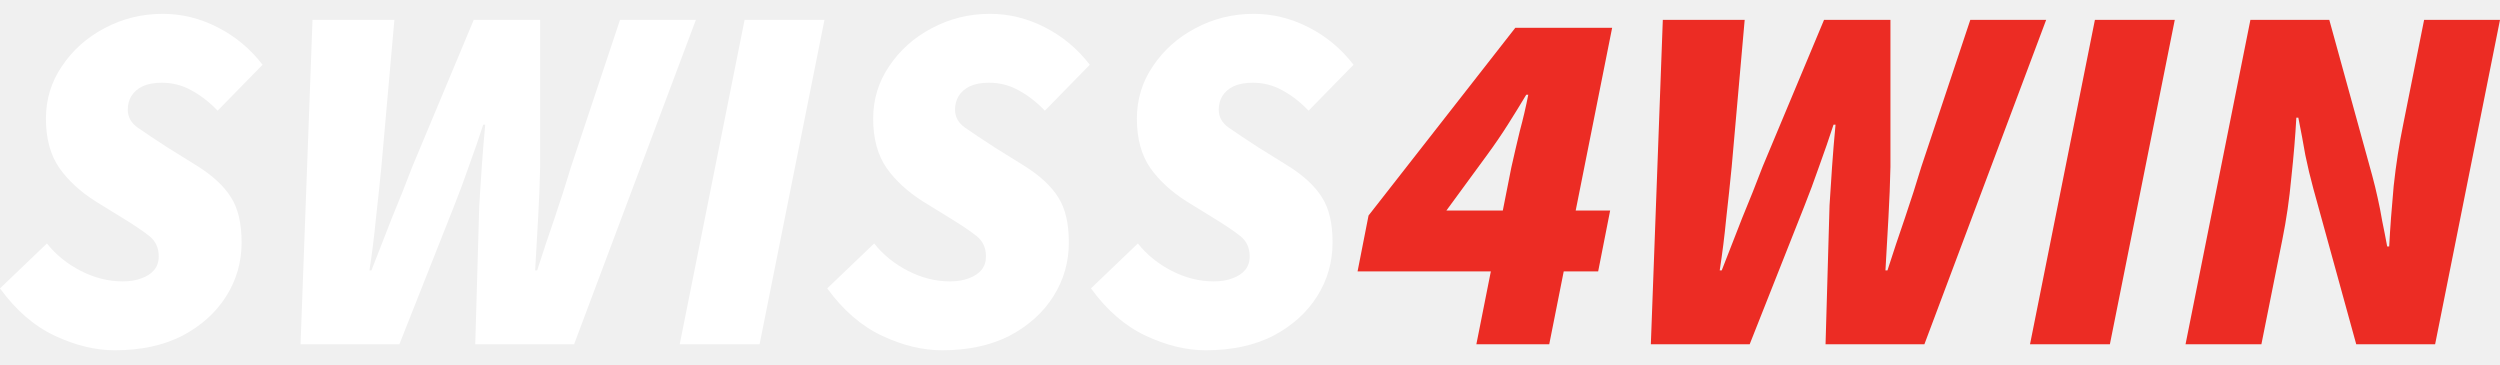
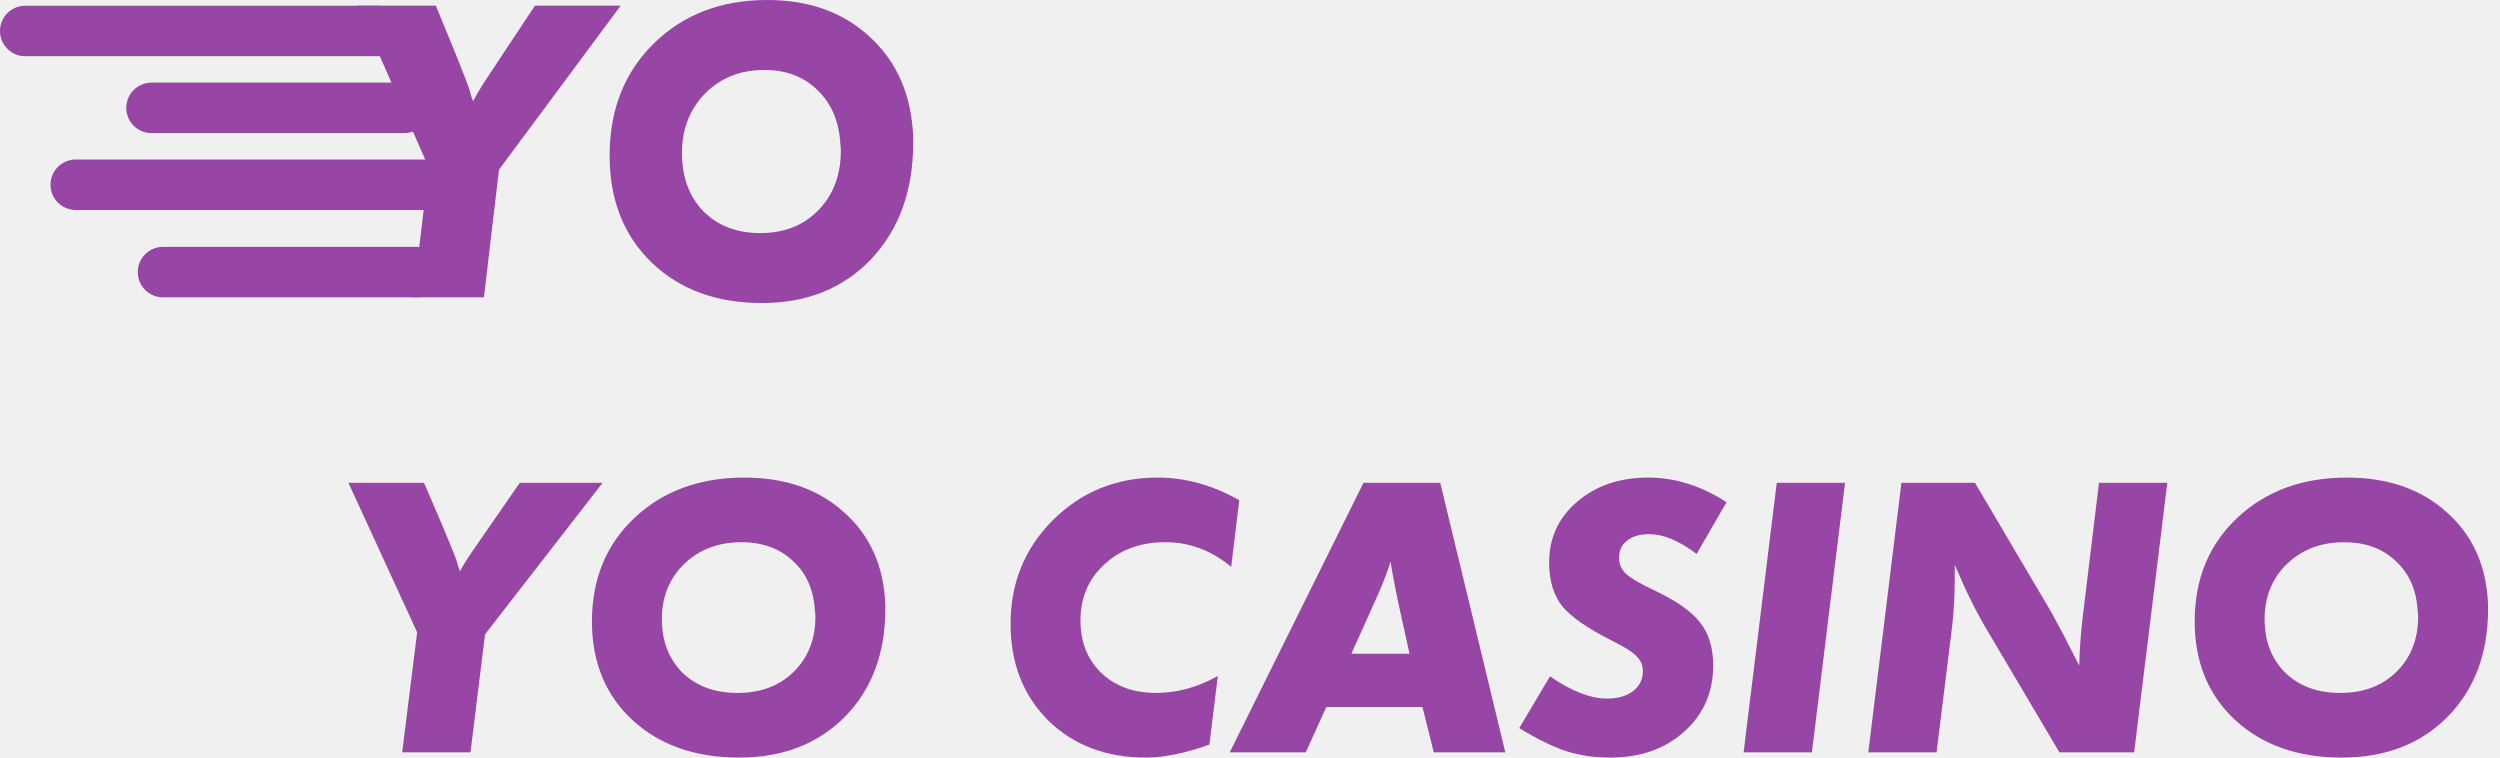
- <svg xmlns="http://www.w3.org/2000/svg" width="151" height="22" viewBox="0 0 151 22" fill="none">
-   <path d="M6.934 21.157C5.769 21.157 4.563 20.866 3.316 20.283C2.07 19.7 0.965 18.745 0 17.418L2.834 14.705C3.377 15.388 4.06 15.941 4.884 16.363C5.708 16.785 6.553 16.996 7.417 16.996C7.839 16.996 8.211 16.936 8.532 16.815C8.874 16.695 9.135 16.524 9.316 16.303C9.497 16.082 9.588 15.81 9.588 15.489C9.588 14.966 9.397 14.554 9.015 14.253C8.633 13.951 8.08 13.579 7.357 13.137L5.789 12.172C4.864 11.589 4.131 10.916 3.588 10.152C3.045 9.368 2.774 8.373 2.774 7.167C2.774 6.002 3.095 4.946 3.739 4.002C4.382 3.037 5.236 2.273 6.301 1.71C7.387 1.127 8.563 0.836 9.829 0.836C10.975 0.836 12.08 1.107 13.145 1.65C14.211 2.193 15.115 2.946 15.859 3.911L13.145 6.685C12.643 6.162 12.11 5.75 11.547 5.449C11.005 5.147 10.412 4.997 9.769 4.997C9.306 4.997 8.924 5.067 8.623 5.208C8.321 5.348 8.09 5.549 7.929 5.811C7.789 6.052 7.718 6.323 7.718 6.625C7.718 7.067 7.919 7.429 8.321 7.71C8.723 7.992 9.326 8.394 10.13 8.916L11.879 10.002C12.844 10.604 13.537 11.248 13.959 11.931C14.382 12.594 14.593 13.499 14.593 14.645C14.593 15.831 14.281 16.916 13.658 17.901C13.035 18.886 12.15 19.68 11.005 20.283C9.859 20.866 8.502 21.157 6.934 21.157Z" fill="white" />
-   <path d="M18.153 20.795L18.876 1.198H23.821L23.037 10.062C22.937 11.087 22.826 12.132 22.706 13.197C22.605 14.243 22.474 15.288 22.314 16.333H22.434C22.836 15.288 23.248 14.233 23.67 13.167C24.113 12.102 24.524 11.067 24.906 10.062L28.615 1.198H32.625V10.062C32.605 11.047 32.565 12.072 32.504 13.137C32.444 14.202 32.384 15.268 32.323 16.333H32.444C32.786 15.268 33.137 14.213 33.499 13.167C33.861 12.102 34.193 11.067 34.494 10.062L37.449 1.198H42.032L34.675 20.795H28.705L28.947 12.414C28.987 11.71 29.037 10.936 29.097 10.092C29.158 9.228 29.228 8.373 29.308 7.529H29.188C28.926 8.333 28.635 9.177 28.313 10.062C28.012 10.926 27.72 11.71 27.439 12.414L24.122 20.795H18.153Z" fill="white" />
-   <path d="M41.055 20.795L44.975 1.198H49.799L45.879 20.795H41.055Z" fill="white" />
-   <path d="M56.9 21.157C55.734 21.157 54.528 20.866 53.282 20.283C52.036 19.7 50.93 18.745 49.965 17.418L52.799 14.705C53.342 15.388 54.025 15.941 54.849 16.363C55.674 16.785 56.518 16.996 57.382 16.996C57.804 16.996 58.176 16.936 58.498 16.815C58.839 16.695 59.101 16.524 59.282 16.303C59.462 16.082 59.553 15.81 59.553 15.489C59.553 14.966 59.362 14.554 58.98 14.253C58.598 13.951 58.045 13.579 57.322 13.137L55.754 12.172C54.829 11.589 54.096 10.916 53.553 10.152C53.01 9.368 52.739 8.373 52.739 7.167C52.739 6.002 53.061 4.946 53.704 4.002C54.347 3.037 55.201 2.273 56.267 1.71C57.352 1.127 58.528 0.836 59.794 0.836C60.94 0.836 62.045 1.107 63.111 1.65C64.176 2.193 65.08 2.946 65.824 3.911L63.111 6.685C62.608 6.162 62.075 5.75 61.513 5.449C60.97 5.147 60.377 4.997 59.734 4.997C59.272 4.997 58.89 5.067 58.588 5.208C58.287 5.348 58.056 5.549 57.895 5.811C57.754 6.052 57.684 6.323 57.684 6.625C57.684 7.067 57.885 7.429 58.287 7.71C58.689 7.992 59.292 8.394 60.096 8.916L61.844 10.002C62.809 10.604 63.503 11.248 63.925 11.931C64.347 12.594 64.558 13.499 64.558 14.645C64.558 15.831 64.246 16.916 63.623 17.901C63 18.886 62.116 19.68 60.97 20.283C59.824 20.866 58.468 21.157 56.9 21.157Z" fill="white" />
-   <path d="M72.829 21.157C71.663 21.157 70.457 20.866 69.211 20.283C67.964 19.7 66.859 18.745 65.894 17.418L68.728 14.705C69.271 15.388 69.954 15.941 70.778 16.363C71.603 16.785 72.447 16.996 73.311 16.996C73.733 16.996 74.105 16.936 74.427 16.815C74.768 16.695 75.029 16.524 75.21 16.303C75.391 16.082 75.482 15.81 75.482 15.489C75.482 14.966 75.291 14.554 74.909 14.253C74.527 13.951 73.974 13.579 73.251 13.137L71.683 12.172C70.758 11.589 70.025 10.916 69.482 10.152C68.939 9.368 68.668 8.373 68.668 7.167C68.668 6.002 68.99 4.946 69.633 4.002C70.276 3.037 71.13 2.273 72.195 1.71C73.281 1.127 74.457 0.836 75.723 0.836C76.869 0.836 77.974 1.107 79.039 1.65C80.105 2.193 81.009 2.946 81.753 3.911L79.039 6.685C78.537 6.162 78.004 5.75 77.442 5.449C76.899 5.147 76.306 4.997 75.663 4.997C75.2 4.997 74.819 5.067 74.517 5.208C74.216 5.348 73.984 5.549 73.823 5.811C73.683 6.052 73.612 6.323 73.612 6.625C73.612 7.067 73.814 7.429 74.216 7.71C74.618 7.992 75.221 8.394 76.024 8.916L77.773 10.002C78.738 10.604 79.431 11.248 79.853 11.931C80.276 12.594 80.487 13.499 80.487 14.645C80.487 15.831 80.175 16.916 79.552 17.901C78.929 18.886 78.044 19.68 76.899 20.283C75.753 20.866 74.396 21.157 72.829 21.157Z" fill="white" />
-   <path d="M93.574 20.795H89.172L90.047 16.393H81.997L82.66 13.017L91.524 1.68H97.373L95.172 12.715H97.253L96.529 16.393H94.449L93.574 20.795ZM87.363 12.715H90.77L91.283 10.122C91.444 9.399 91.615 8.665 91.795 7.921C91.996 7.177 92.167 6.444 92.308 5.72H92.187C91.826 6.323 91.454 6.926 91.072 7.529C90.69 8.132 90.278 8.735 89.836 9.338L87.363 12.715Z" fill="#EC2C24" />
-   <path d="M99.711 20.795L100.434 1.198H105.379L104.595 10.062C104.495 11.087 104.384 12.132 104.263 13.197C104.163 14.243 104.032 15.288 103.871 16.333H103.992C104.394 15.288 104.806 14.233 105.228 13.167C105.67 12.102 106.082 11.067 106.464 10.062L110.173 1.198H114.183V10.062C114.163 11.047 114.122 12.072 114.062 13.137C114.002 14.202 113.942 15.268 113.881 16.333H114.002C114.344 15.268 114.695 14.213 115.057 13.167C115.419 12.102 115.751 11.067 116.052 10.062L119.007 1.198H123.589L116.233 20.795H110.263L110.504 12.414C110.545 11.71 110.595 10.936 110.655 10.092C110.715 9.228 110.786 8.373 110.866 7.529H110.746C110.484 8.333 110.193 9.177 109.871 10.062C109.57 10.926 109.278 11.71 108.997 12.414L105.68 20.795H99.711Z" fill="#EC2C24" />
-   <path d="M122.613 20.795L126.533 1.198H131.357L127.437 20.795H122.613Z" fill="#EC2C24" />
-   <path d="M132.006 20.795L135.925 1.198H140.689L143.282 10.604C143.402 11.047 143.513 11.499 143.613 11.961C143.714 12.403 143.804 12.866 143.885 13.348C143.985 13.831 144.086 14.343 144.186 14.886H144.307C144.367 13.76 144.457 12.544 144.578 11.238C144.719 9.931 144.91 8.695 145.151 7.529L146.417 1.198H151L147.081 20.795H142.317L139.724 11.388C139.543 10.725 139.382 10.052 139.242 9.368C139.121 8.665 138.98 7.911 138.819 7.107H138.699C138.639 8.213 138.538 9.419 138.397 10.725C138.277 12.032 138.096 13.278 137.855 14.464L136.588 20.795H132.006Z" fill="#EC2C24" />
+ <svg xmlns="http://www.w3.org/2000/svg" width="132" height="40" viewBox="0 0 132 40" fill="none">
+   <path d="M31.817 25.493L25.609 33.493L24.841 39.723H21.236L22.025 33.387L18.398 25.493H22.388L23.369 27.776C23.796 28.786 24.052 29.426 24.137 29.696C24.151 29.739 24.173 29.817 24.201 29.931C24.244 30.03 24.272 30.108 24.287 30.165C24.443 29.867 24.678 29.49 24.991 29.035L27.444 25.493H31.817Z" fill="#9746A5" />
+   <path d="M39.298 25.216C41.46 25.216 43.216 25.828 44.567 27.051C45.932 28.26 46.658 29.874 46.743 31.893V32.171C46.743 34.503 46.032 36.395 44.61 37.845C43.188 39.282 41.325 40 39.02 40C36.702 40 34.825 39.339 33.389 38.016C31.966 36.693 31.255 34.958 31.255 32.811C31.255 30.578 32.002 28.757 33.495 27.349C35.003 25.927 36.937 25.216 39.298 25.216ZM43.053 32.555C43.053 32.441 43.045 32.356 43.031 32.299C42.974 31.175 42.59 30.286 41.879 29.632C41.182 28.964 40.272 28.629 39.148 28.629C37.925 28.629 36.916 29.013 36.119 29.781C35.337 30.549 34.946 31.516 34.946 32.683C34.946 33.849 35.309 34.795 36.034 35.52C36.773 36.231 37.74 36.587 38.935 36.587C40.158 36.587 41.147 36.217 41.901 35.477C42.669 34.724 43.053 33.749 43.053 32.555Z" fill="#9746A5" />
+   <path d="M61.124 25.216C62.589 25.216 64.025 25.614 65.433 26.411L65.006 29.931C63.968 29.063 62.809 28.629 61.529 28.629C60.221 28.629 59.147 29.02 58.308 29.803C57.469 30.571 57.049 31.559 57.049 32.768C57.049 33.906 57.419 34.83 58.158 35.541C58.898 36.238 59.858 36.587 61.038 36.587C62.148 36.587 63.236 36.288 64.302 35.691L63.854 39.317C62.574 39.772 61.458 40 60.505 40C58.4 40 56.679 39.346 55.342 38.037C54.02 36.715 53.358 35.015 53.358 32.939C53.358 30.777 54.105 28.949 55.598 27.456C57.106 25.963 58.948 25.216 61.124 25.216Z" fill="#9746A5" />
+   <path d="M75.106 37.333H70.029L68.941 39.723H64.93L71.991 25.493H76.045L79.479 39.723H75.703L75.106 37.333ZM72.781 31.339L71.351 34.517H74.423L73.826 31.808C73.67 31.054 73.563 30.507 73.506 30.165C73.463 29.924 73.435 29.753 73.421 29.653C73.264 30.165 73.051 30.727 72.781 31.339Z" fill="#9746A5" />
+   <path d="M87.022 25.216C88.444 25.216 89.823 25.65 91.16 26.517L89.582 29.248C88.657 28.551 87.825 28.203 87.086 28.203C86.588 28.203 86.197 28.316 85.912 28.544C85.628 28.757 85.486 29.056 85.486 29.44C85.486 29.781 85.607 30.066 85.848 30.293C86.09 30.521 86.574 30.805 87.299 31.147C88.48 31.701 89.297 32.27 89.752 32.853C90.222 33.436 90.456 34.197 90.456 35.136C90.456 36.558 89.944 37.724 88.92 38.635C87.911 39.545 86.609 40 85.016 40C84.163 40 83.388 39.886 82.691 39.659C81.994 39.431 81.169 39.026 80.216 38.443L81.838 35.712C82.975 36.494 83.978 36.885 84.846 36.885C85.415 36.885 85.87 36.757 86.211 36.501C86.567 36.231 86.744 35.876 86.744 35.435C86.744 35.122 86.631 34.859 86.403 34.645C86.19 34.418 85.749 34.14 85.08 33.813C83.815 33.173 82.947 32.569 82.478 32C82.023 31.417 81.795 30.649 81.795 29.696C81.795 28.402 82.286 27.335 83.267 26.496C84.263 25.643 85.514 25.216 87.022 25.216Z" fill="#9746A5" />
+   <path d="M93.812 25.493H97.417L95.668 39.723H92.063L93.812 25.493Z" fill="#9746A5" />
+   <path d="M110.827 25.493H114.433L112.683 39.723H108.737L104.961 33.344C104.392 32.405 103.809 31.232 103.211 29.824V30.464C103.211 31.445 103.162 32.341 103.062 33.152L102.251 39.723H98.646L100.395 25.493H104.278L108.331 32.363L108.95 33.515L109.505 34.603L109.782 35.136C109.81 34.24 109.867 33.429 109.953 32.704L110.827 25.493Z" fill="#9746A5" />
+   <path d="M123.923 25.216C126.085 25.216 127.841 25.828 129.192 27.051C130.558 28.26 131.283 29.874 131.368 31.893V32.171C131.368 34.503 130.657 36.395 129.235 37.845C127.813 39.282 125.95 40 123.646 40C121.327 40 119.45 39.339 118.014 38.016C116.591 36.693 115.88 34.958 115.88 32.811C115.88 30.578 116.627 28.757 118.12 27.349C119.628 25.927 121.562 25.216 123.923 25.216ZM127.678 32.555C127.678 32.441 127.67 32.356 127.656 32.299C127.599 31.175 127.215 30.286 126.504 29.632C125.807 28.964 124.897 28.629 123.774 28.629C122.55 28.629 121.541 29.013 120.744 29.781C119.962 30.549 119.571 31.516 119.571 32.683C119.571 33.849 119.934 34.795 120.659 35.52C121.398 36.231 122.366 36.587 123.56 36.587C124.783 36.587 125.772 36.217 126.526 35.477C127.294 34.724 127.678 33.749 127.678 32.555Z" fill="#9746A5" />
+   <path d="M32.77 0.3L26.346 8.958L25.551 15.7H21.82L22.637 8.843L18.883 0.3H23.012L24.027 2.771C24.469 3.863 24.734 4.556 24.822 4.848C24.837 4.895 24.859 4.979 24.888 5.102C24.933 5.21 24.962 5.295 24.977 5.356C25.139 5.033 25.381 4.625 25.705 4.133L28.244 0.3H32.77Z" fill="#9746A5" />
+   <path d="M40.512 0C42.749 0 44.566 0.662 45.965 1.986C47.378 3.294 48.128 5.041 48.217 7.227V7.527C48.217 10.051 47.481 12.098 46.009 13.668C44.537 15.223 42.609 16 40.225 16C37.825 16 35.883 15.284 34.396 13.853C32.924 12.421 32.188 10.543 32.188 8.219C32.188 5.803 32.961 3.833 34.507 2.309C36.067 0.77 38.068 0 40.512 0ZM44.397 7.942C44.397 7.819 44.39 7.727 44.375 7.665C44.316 6.449 43.919 5.487 43.183 4.779C42.462 4.056 41.52 3.694 40.357 3.694C39.091 3.694 38.046 4.11 37.222 4.941C36.413 5.772 36.008 6.819 36.008 8.081C36.008 9.343 36.383 10.367 37.134 11.152C37.899 11.921 38.9 12.306 40.136 12.306C41.402 12.306 42.425 11.906 43.205 11.105C44 10.29 44.397 9.235 44.397 7.942Z" fill="#9746A5" />
+   <path d="M0 1.635C0 0.899 0.597 0.302 1.333 0.302H20C20.736 0.302 21.333 0.899 21.333 1.635C21.333 2.372 20.736 2.969 20 2.969H1.333C0.597 2.969 0 2.372 0 1.635Z" fill="#9746A5" />
+   <path d="M6.667 5.695C6.667 4.959 7.264 4.362 8 4.362H21.333C22.07 4.362 22.667 4.959 22.667 5.695C22.667 6.432 22.07 7.029 21.333 7.029H8C7.264 7.029 6.667 6.432 6.667 5.695Z" fill="#9746A5" />
+   <path d="M7.275 14.367C7.275 13.63 7.872 13.033 8.609 13.033H21.942C22.678 13.033 23.275 13.63 23.275 14.367C23.275 15.103 22.678 15.7 21.942 15.7H8.609C7.872 15.7 7.275 15.103 7.275 14.367Z" fill="#9746A5" />
+   <path d="M2.667 9.755C2.667 9.019 3.264 8.422 4 8.422H22.667C23.403 8.422 24 9.019 24 9.755C24 10.492 23.403 11.088 22.667 11.088H4C3.264 11.088 2.667 10.492 2.667 9.755Z" fill="#9746A5" />
</svg>
